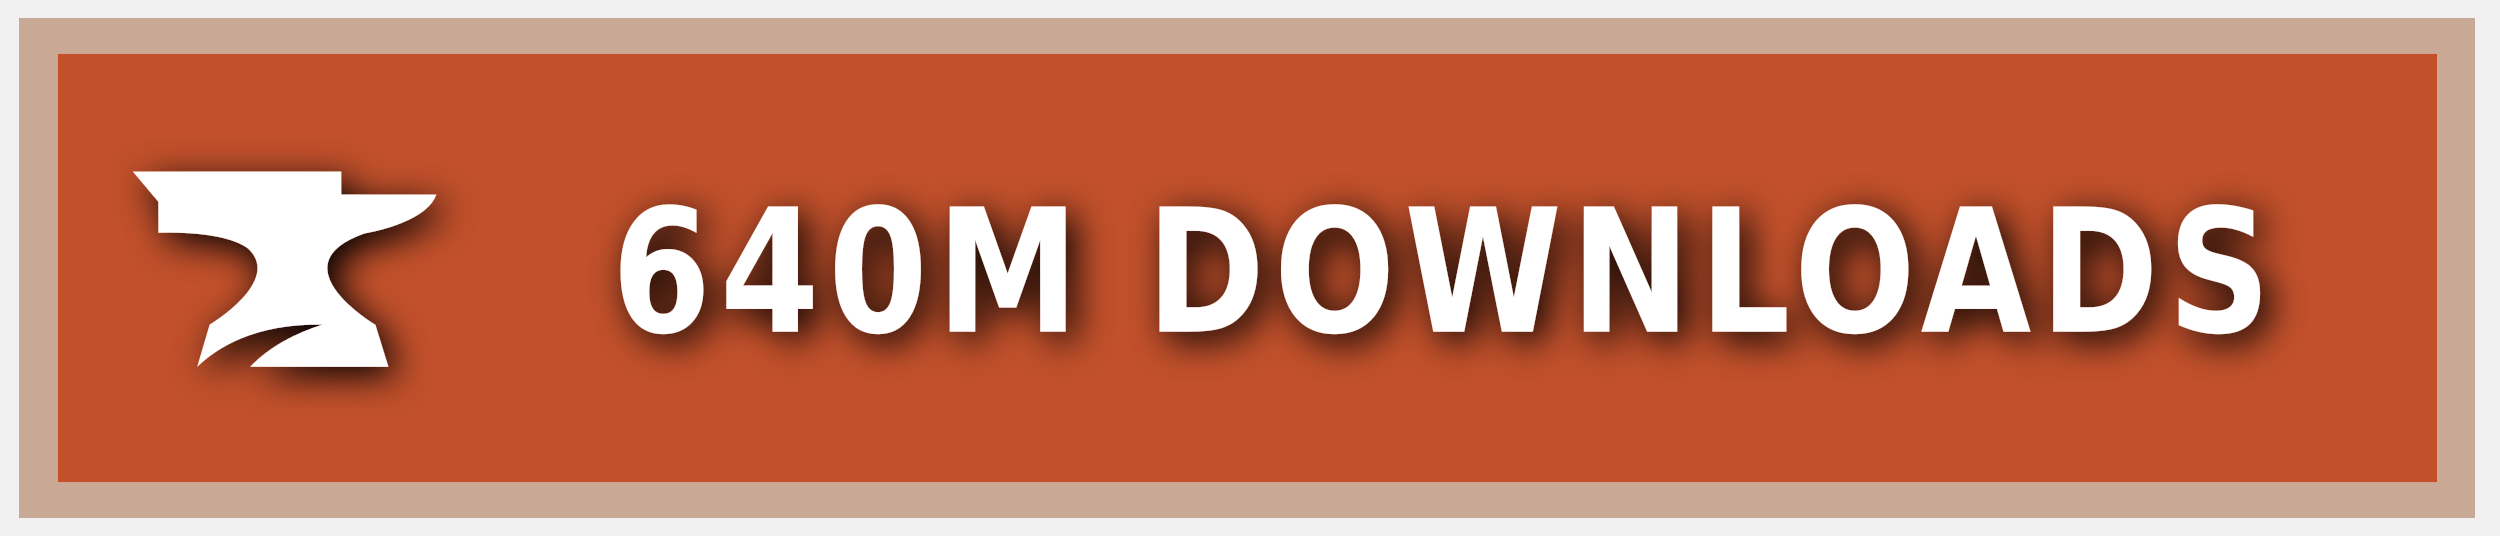
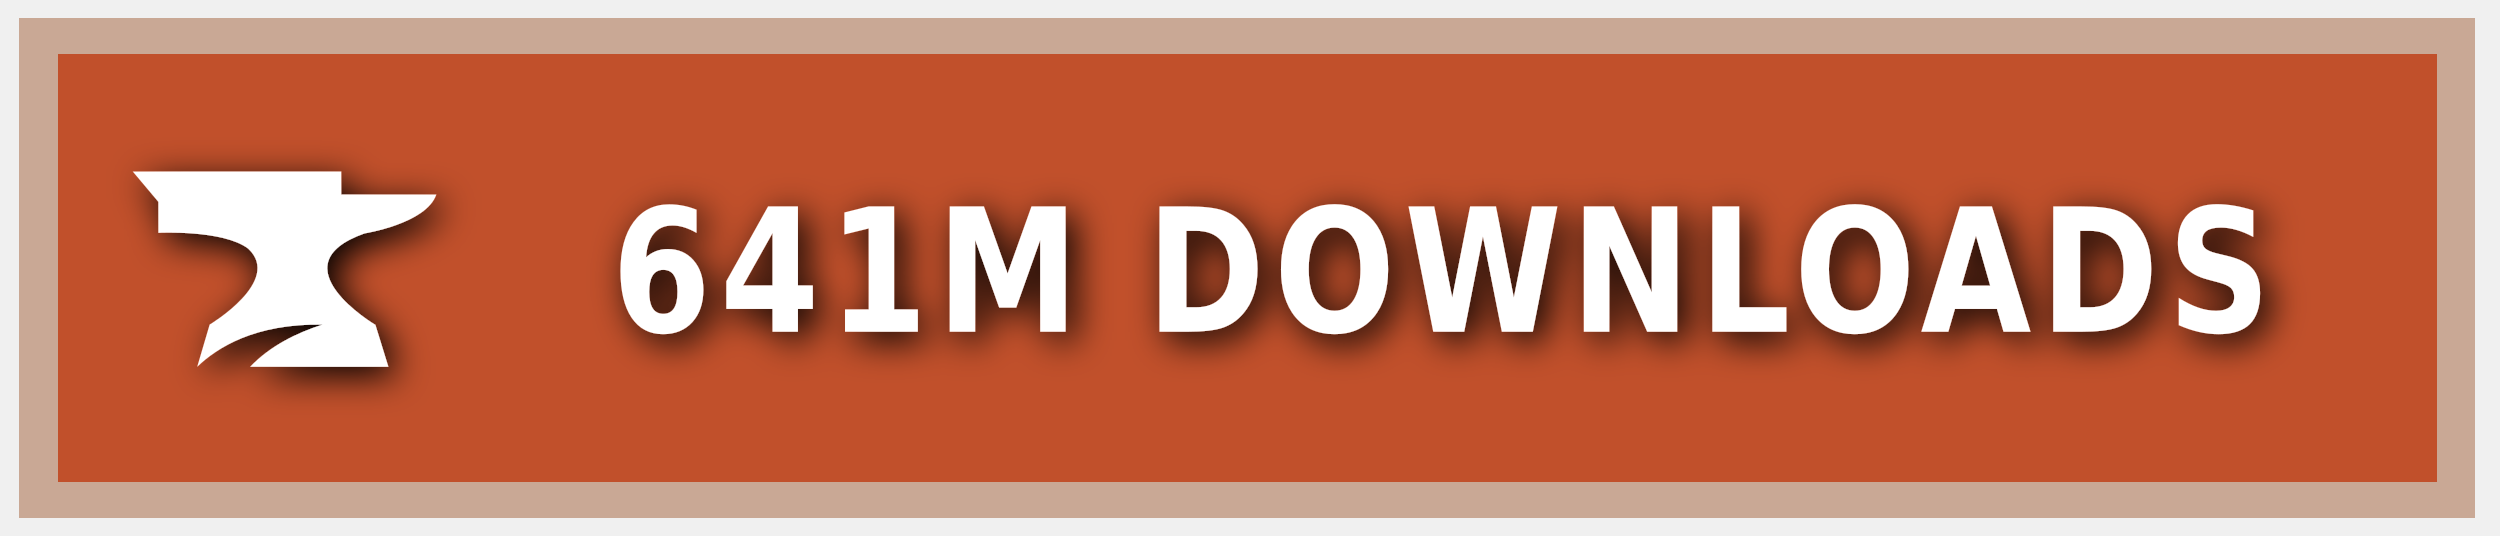
<svg xmlns="http://www.w3.org/2000/svg" xmlns:ns1="https://boxy-svg.com" width="140" height="30" role="img" aria-label="CURSEFORGE">
  <style> g:not(.noshadow) { filter: drop-shadow(0.5px 0.5px 1.0px black); } </style>
  <defs>
    <ns1:guide x="121.656" y="10.118" angle="90" />
    <ns1:guide x="127.198" y="17.628" angle="90" />
    <ns1:guide x="8.199" y="-3.08" angle="0" />
    <ns1:guide x="20.449" y="-4.101" angle="0" />
  </defs>
  <g class="noshadow" shape-rendering="crispEdges" style="" transform="matrix(1.074564, 0, 0, 1, 0, 0)">
    <rect x="1" y="1" width="128" height="28" style="fill: #F16436;" />
    <rect x="1" y="1" width="128" height="28" style="fill: rgba(0, 0, 0, 0.2);" />
    <rect x="2" y="2" width="126" height="26" style="fill: none; stroke-width:2px; stroke: rgba(211, 255, 255, 0.5);" />
  </g>
  <g style="" transform="matrix(1, 0, 0, 1, 1, 1)">
    <path class="st1" d="M 19.416 12.071 C 19.416 12.071 22.882 11.52 23.433 9.895 L 18.11 9.895 L 18.11 8.604 L 6.433 8.604 L 7.868 10.301 L 7.868 12.041 C 7.868 12.041 11.495 11.853 12.903 12.927 C 14.832 14.74 10.741 17.177 10.741 17.177 L 10.044 19.541 C 11.147 18.482 13.236 17.119 17.065 17.177 C 15.615 17.641 14.135 18.366 13.005 19.541 L 20.75 19.541 L 20.024 17.191 C 20.01 17.191 14.396 13.841 19.416 12.071 Z" style="fill: rgb(255, 255, 255);" />
  </g>
  <g fill="#fff" text-anchor="middle" font-family="Verdana,Geneva,DejaVu Sans,sans-serif" text-rendering="geometricPrecision" font-size="100" transform="matrix(1, 0, 0, 1, 13, 0)">
-     <text style="font-size: 80px; font-weight: 700; white-space: pre;" transform="matrix(0.1, 0, 0, 0.120296, 0, -3.678133)" x="677" y="185" letter-spacing="5">640M DOWNLOADS</text>
+     <text style="font-size: 80px; font-weight: 700; white-space: pre;" transform="matrix(0.1, 0, 0, 0.120296, 0, -3.678133)" x="677" y="185" letter-spacing="5">641M DOWNLOADS</text>
  </g>
</svg>
